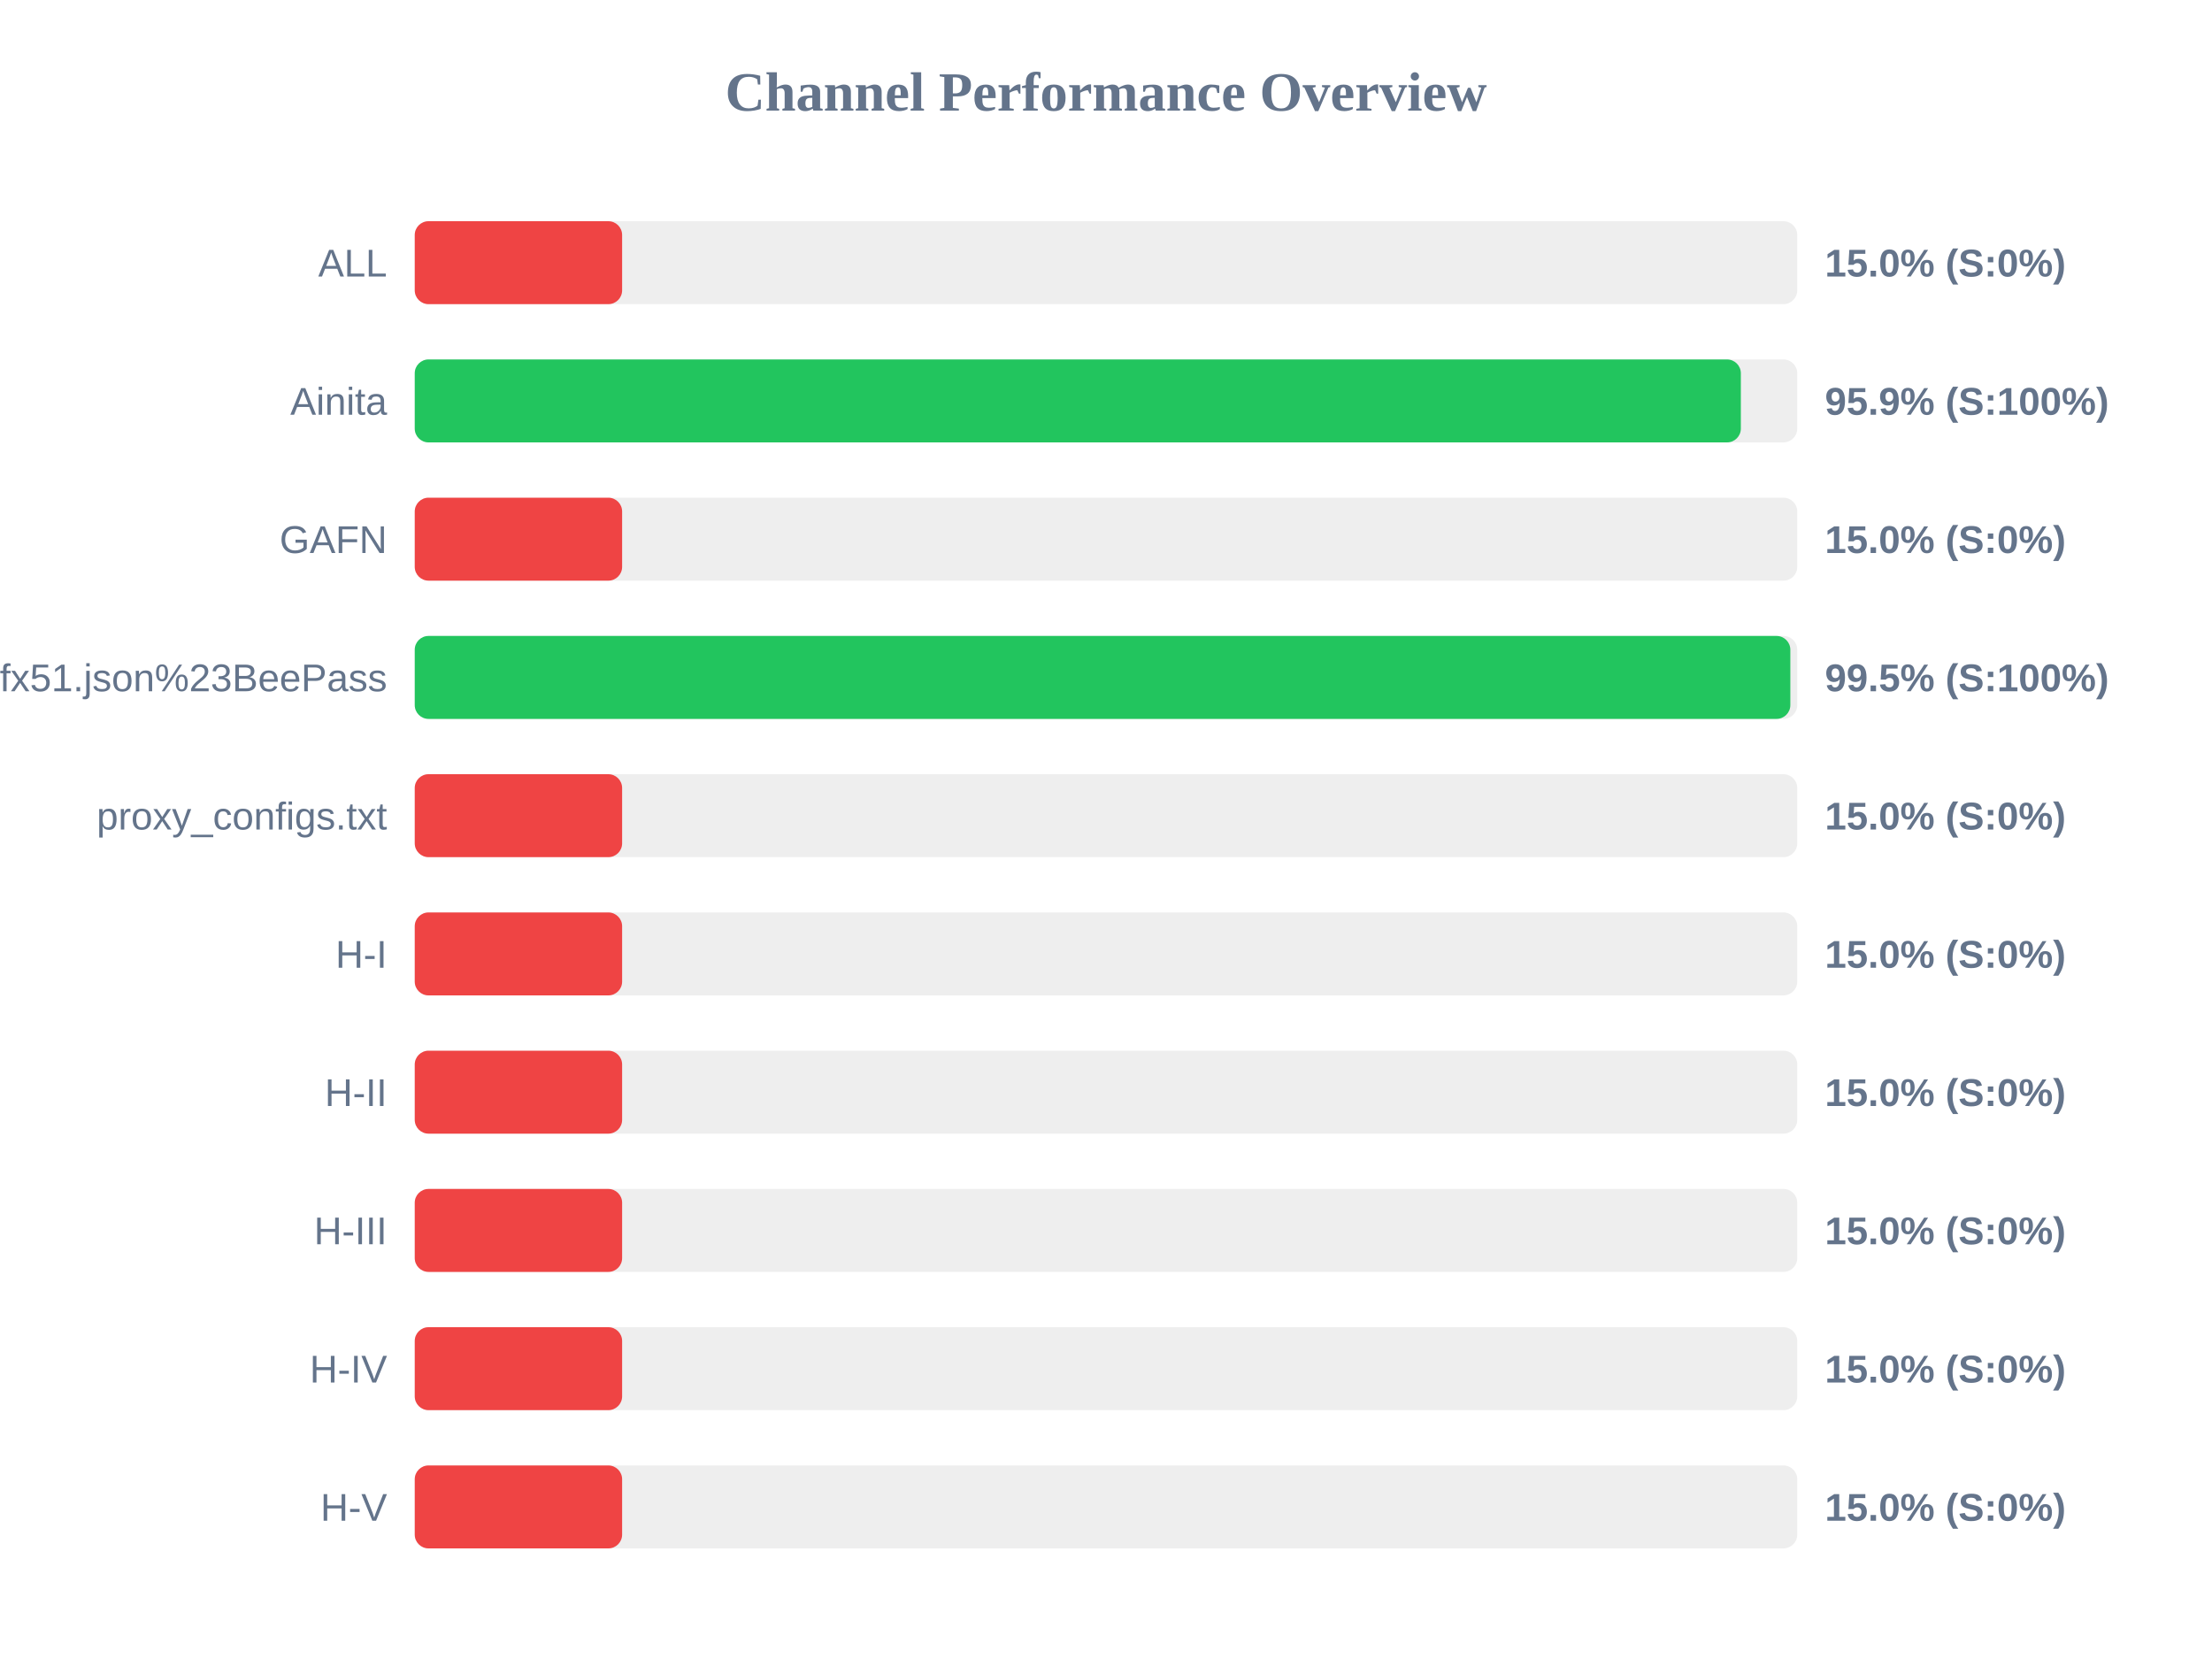
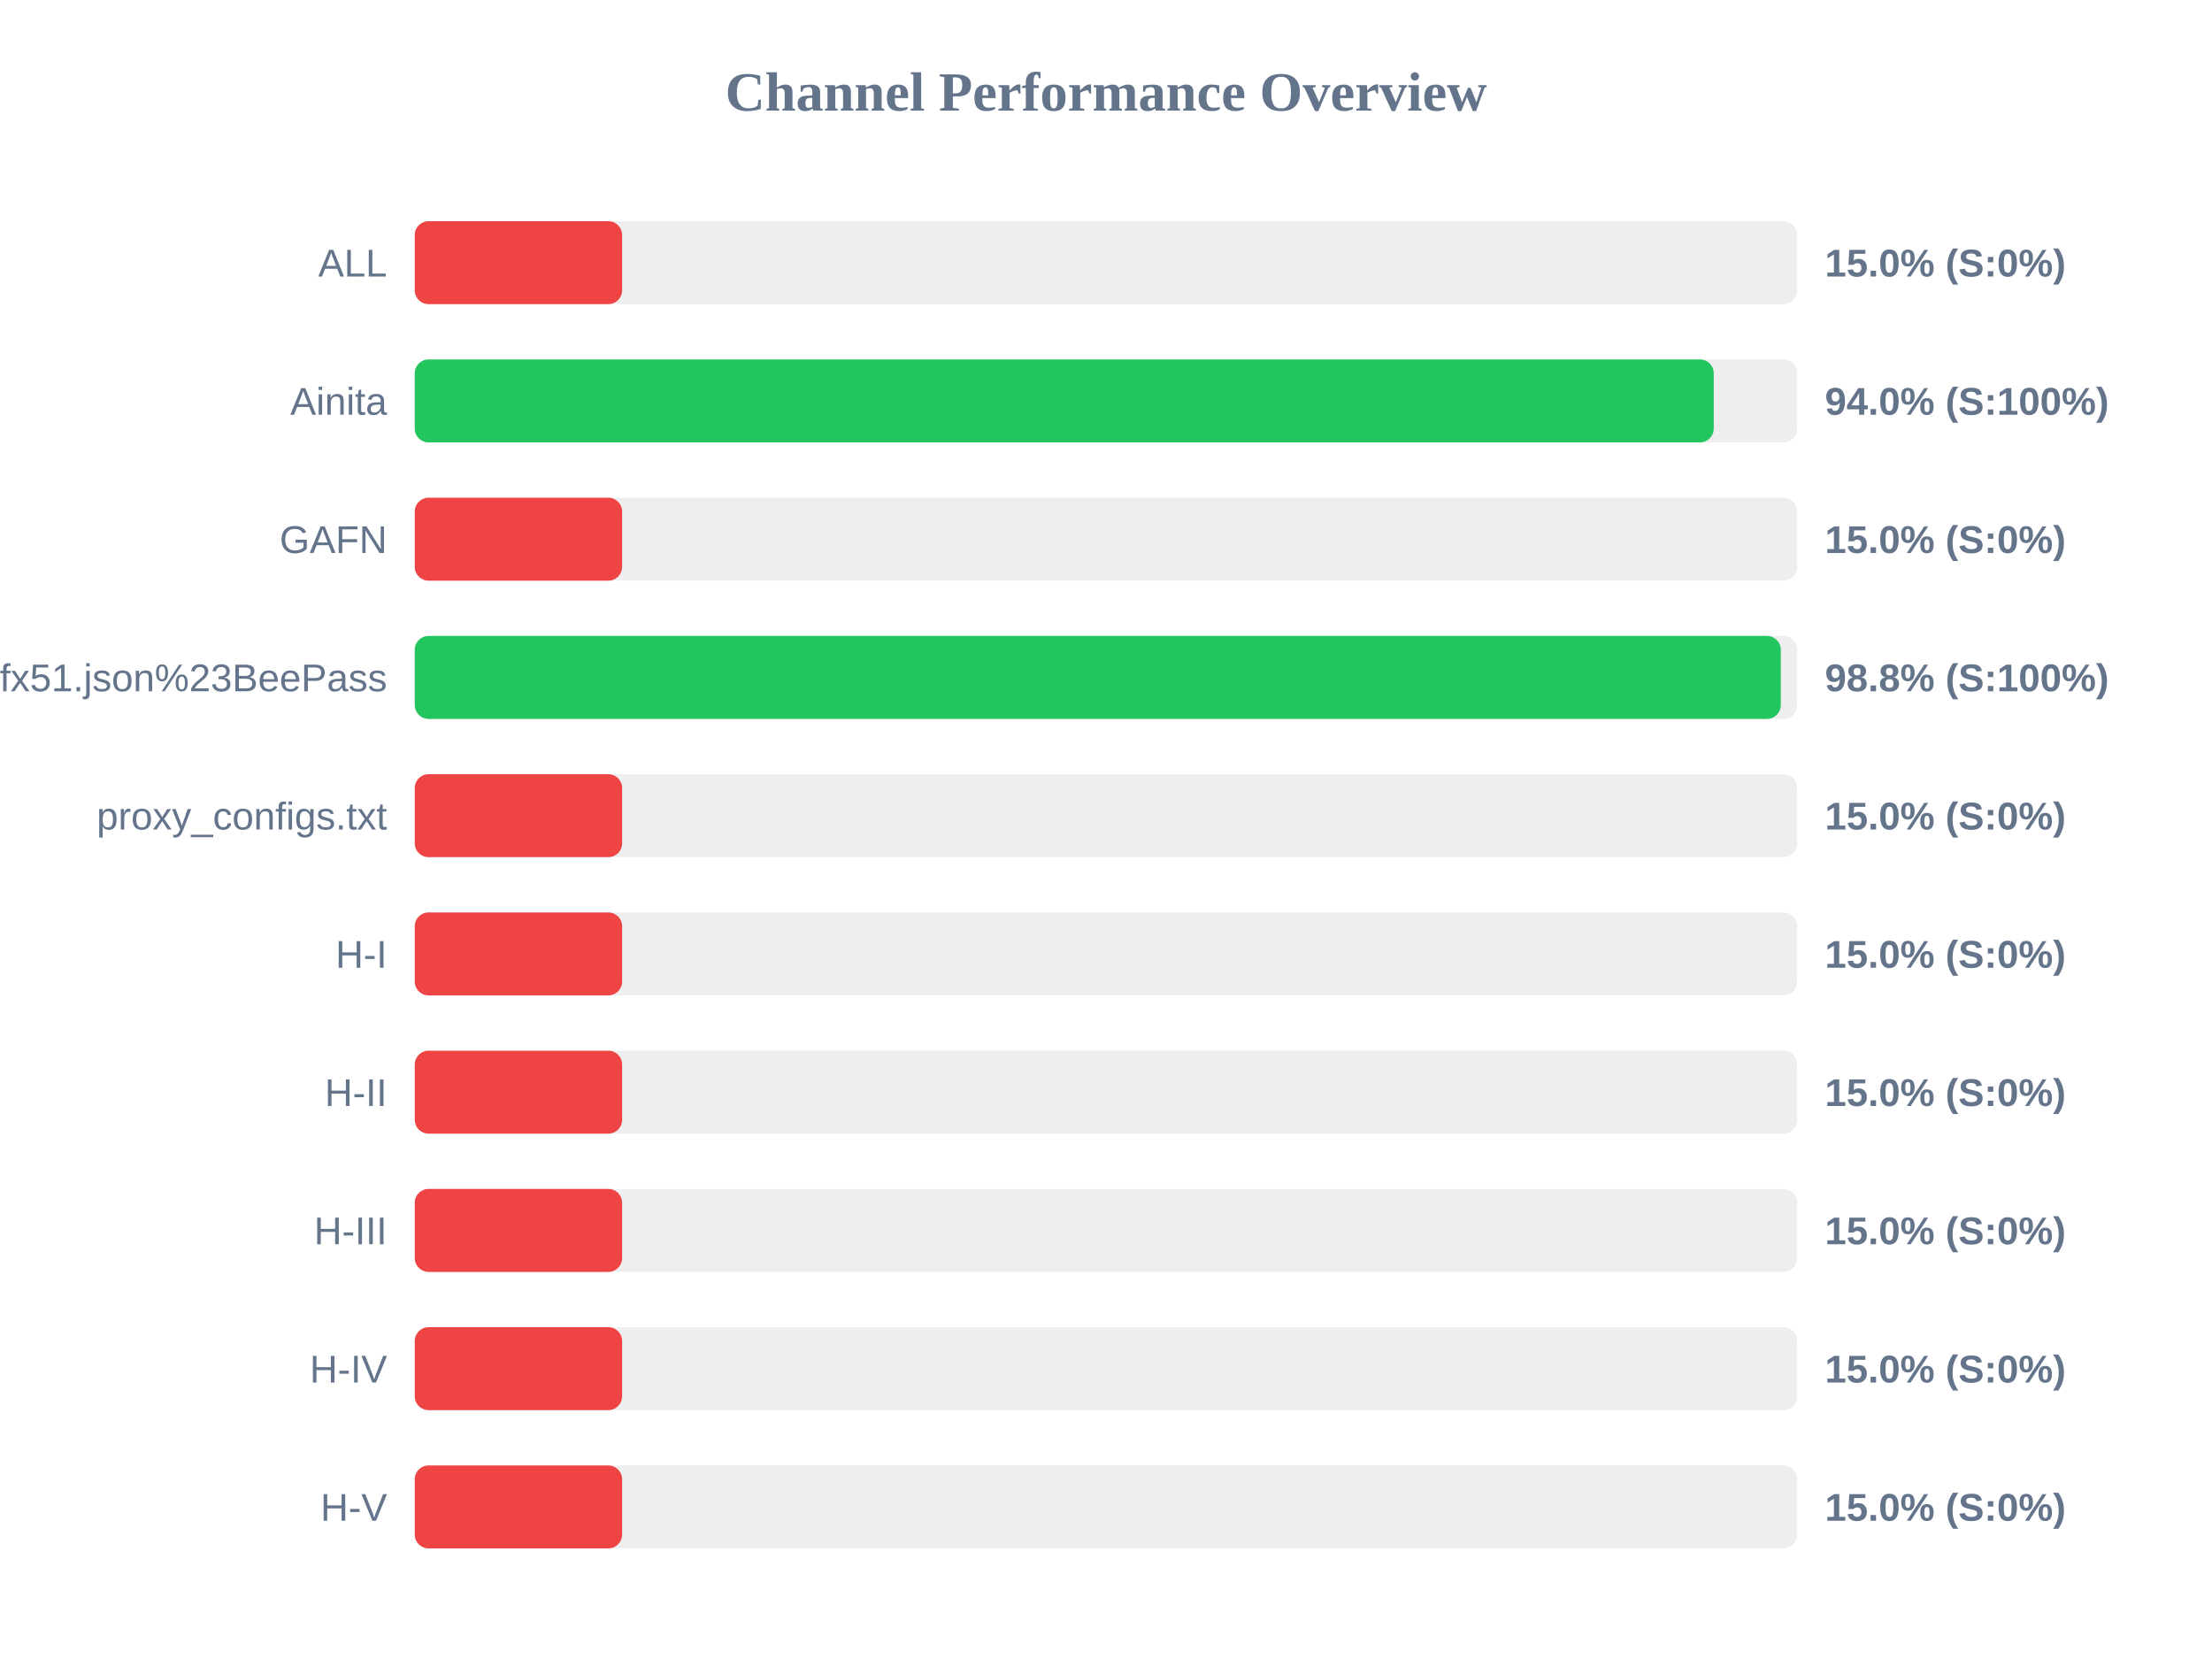
<svg xmlns="http://www.w3.org/2000/svg" width="800" height="600" version="1.1">
  <style>
        .row { font: 14px Arial; fill: #64748b; }
        .score { font: bold 14px Arial; fill: #64748b; }
    </style>
  <text x="400" y="40" text-anchor="middle" font-size="20px" font-weight="bold" fill="#64748b">Channel Performance Overview</text>
  <rect x="150" y="80" width="500" height="30" fill="#eee" rx="5" />
  <rect x="150" y="80" width="75.0" height="30" fill="#ef4444" rx="5" />
  <text x="140" y="100" text-anchor="end" class="row">ALL</text>
  <text x="660" y="100" text-anchor="start" class="score">15.0% (S:0%)</text>
  <rect x="150" y="130" width="500" height="30" fill="#eee" rx="5" />
-   <rect x="150" y="130" width="479.6" height="30" fill="#22c55e" rx="5" />
+   <rect x="150" y="130" width="469.8" height="30" fill="#22c55e" rx="5" />
  <text x="140" y="150" text-anchor="end" class="row">Ainita</text>
-   <text x="660" y="150" text-anchor="start" class="score">95.9% (S:100%)</text>
+   <text x="660" y="150" text-anchor="start" class="score">94.0% (S:100%)</text>
  <rect x="150" y="180" width="500" height="30" fill="#eee" rx="5" />
  <rect x="150" y="180" width="75.0" height="30" fill="#ef4444" rx="5" />
  <text x="140" y="200" text-anchor="end" class="row">GAFN</text>
  <text x="660" y="200" text-anchor="start" class="score">15.0% (S:0%)</text>
  <rect x="150" y="230" width="500" height="30" fill="#eee" rx="5" />
-   <rect x="150" y="230" width="497.5" height="30" fill="#22c55e" rx="5" />
+   <rect x="150" y="230" width="494.05" height="30" fill="#22c55e" rx="5" />
  <text x="140" y="250" text-anchor="end" class="row">sub?s=ssconf%3A%2F%2Fs3.amazonaws.com%2Fbeedynconprd%2Fzf38bv6oxi1nv3wfkpmxyfl8yj5fargza3foantoalu16vznl0ckxx7bgf1ufx51.json%23BeePass</text>
-   <text x="660" y="250" text-anchor="start" class="score">99.5% (S:100%)</text>
+   <text x="660" y="250" text-anchor="start" class="score">98.8% (S:100%)</text>
  <rect x="150" y="280" width="500" height="30" fill="#eee" rx="5" />
  <rect x="150" y="280" width="75.0" height="30" fill="#ef4444" rx="5" />
  <text x="140" y="300" text-anchor="end" class="row">proxy_configs.txt</text>
  <text x="660" y="300" text-anchor="start" class="score">15.0% (S:0%)</text>
  <rect x="150" y="330" width="500" height="30" fill="#eee" rx="5" />
  <rect x="150" y="330" width="75.0" height="30" fill="#ef4444" rx="5" />
  <text x="140" y="350" text-anchor="end" class="row">H-I</text>
  <text x="660" y="350" text-anchor="start" class="score">15.0% (S:0%)</text>
  <rect x="150" y="380" width="500" height="30" fill="#eee" rx="5" />
  <rect x="150" y="380" width="75.0" height="30" fill="#ef4444" rx="5" />
  <text x="140" y="400" text-anchor="end" class="row">H-II</text>
  <text x="660" y="400" text-anchor="start" class="score">15.0% (S:0%)</text>
  <rect x="150" y="430" width="500" height="30" fill="#eee" rx="5" />
  <rect x="150" y="430" width="75.0" height="30" fill="#ef4444" rx="5" />
  <text x="140" y="450" text-anchor="end" class="row">H-III</text>
  <text x="660" y="450" text-anchor="start" class="score">15.0% (S:0%)</text>
  <rect x="150" y="480" width="500" height="30" fill="#eee" rx="5" />
  <rect x="150" y="480" width="75.0" height="30" fill="#ef4444" rx="5" />
  <text x="140" y="500" text-anchor="end" class="row">H-IV</text>
  <text x="660" y="500" text-anchor="start" class="score">15.0% (S:0%)</text>
  <rect x="150" y="530" width="500" height="30" fill="#eee" rx="5" />
  <rect x="150" y="530" width="75.0" height="30" fill="#ef4444" rx="5" />
  <text x="140" y="550" text-anchor="end" class="row">H-V</text>
  <text x="660" y="550" text-anchor="start" class="score">15.0% (S:0%)</text>
</svg>
